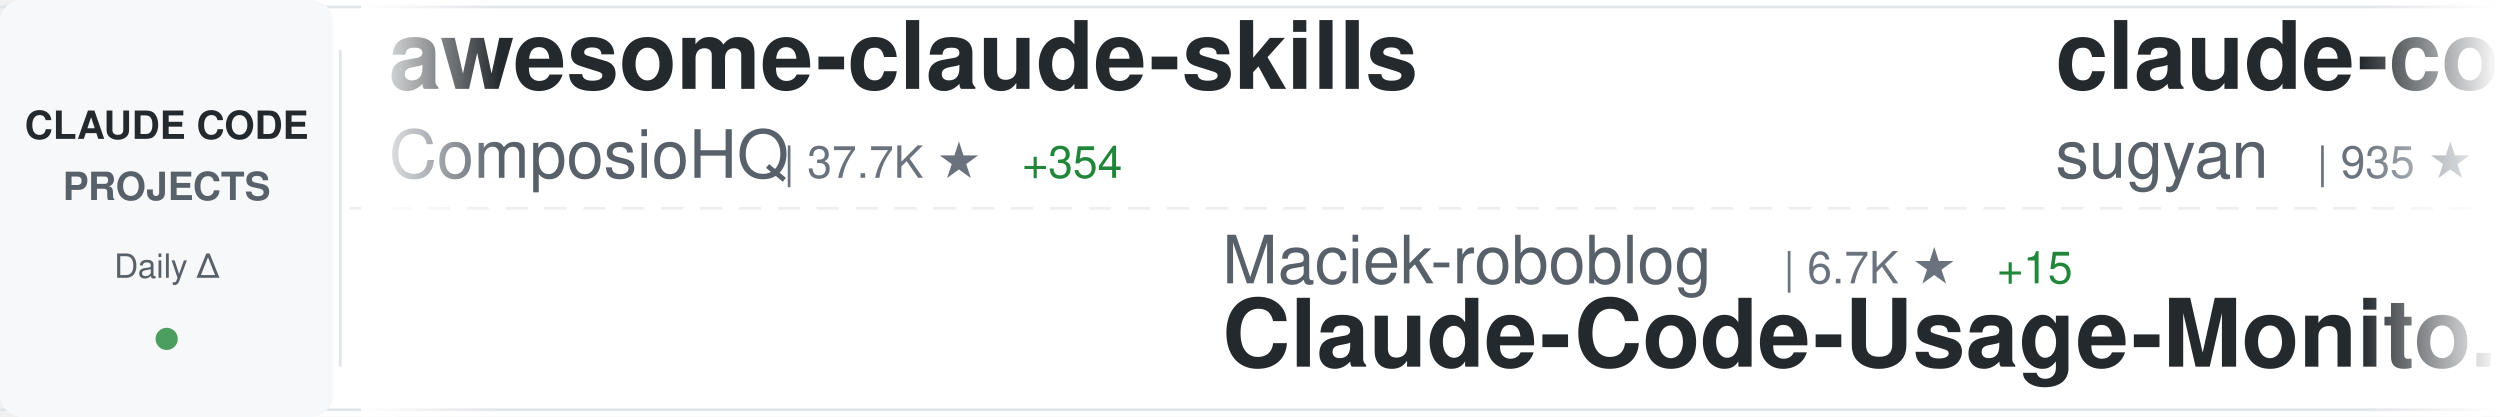
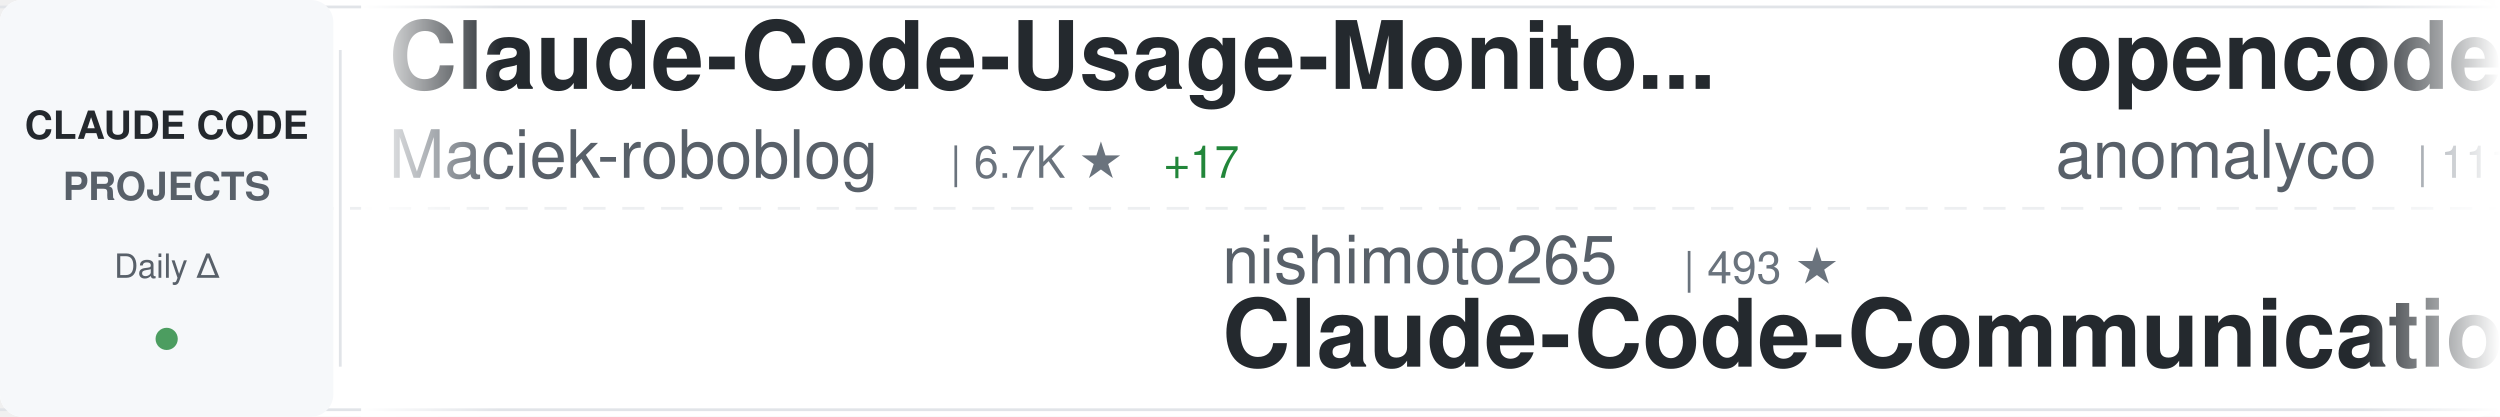
<svg xmlns="http://www.w3.org/2000/svg" width="900" height="150">
  <defs>
    <linearGradient id="awesomeLeftFade" x1="0%" y1="0%" x2="100%" y2="0%">
      <stop offset="0%" style="stop-color:#ffffff;stop-opacity:1" />
      <stop offset="100%" style="stop-color:#ffffff;stop-opacity:0" />
    </linearGradient>
    <linearGradient id="awesomeRightFade" x1="0%" y1="0%" x2="100%" y2="0%">
      <stop offset="0%" style="stop-color:#ffffff;stop-opacity:0" />
      <stop offset="100%" style="stop-color:#ffffff;stop-opacity:1" />
    </linearGradient>
  </defs>
  <rect width="900" height="150" fill="#ffffff" rx="8" />
  <rect x="0" y="2" width="900" height="1" fill="#e1e4e8" />
  <rect x="0" y="147" width="900" height="1" fill="#e1e4e8" />
  <line x1="0" y1="75" x2="900" y2="75" stroke="#e1e4e8" stroke-width="1" stroke-dasharray="8 6" opacity="0.6" />
  <rect x="0" y="0" width="120" height="150" fill="#f6f8fa" rx="8" />
  <text x="60" y="50" font-family="-apple-system, BlinkMacSystemFont, 'Segoe UI', Helvetica, Arial, sans-serif" font-size="14" font-weight="600" fill="#24292e" text-anchor="middle">CLAUDE CODE</text>
  <text x="60" y="72" font-family="-apple-system, BlinkMacSystemFont, 'Segoe UI', Helvetica, Arial, sans-serif" font-size="14" font-weight="600" fill="#586069" text-anchor="middle">PROJECTS</text>
  <text x="60" y="100" font-family="-apple-system, BlinkMacSystemFont, 'Segoe UI', Helvetica, Arial, sans-serif" font-size="12" font-weight="500" fill="#586069" text-anchor="middle">Daily Δ</text>
  <circle cx="60" cy="122" r="4" fill="#22863a" opacity="0.8" />
  <rect x="122" y="18" width="1" height="114" fill="#e1e4e8" />
  <clipPath id="awesomeTickerClip">
    <rect x="130" y="0" width="770" height="150" />
  </clipPath>
  <g clip-path="url(#awesomeTickerClip)">
    <g id="awesomeTickerItems">
      <animateTransform attributeName="transform" attributeType="XML" type="translate" from="0 0" to="-3000 0" dur="54s" repeatCount="indefinite" />
      <g transform="translate(0, 0)">
-         <text x="140" y="32" font-family="-apple-system, BlinkMacSystemFont, 'Segoe UI', Helvetica, Arial, sans-serif" font-size="34" font-weight="600" fill="#24292e">awesome-claude-skills</text>
-         <text x="140" y="64" font-family="-apple-system, BlinkMacSystemFont, 'Segoe UI', Helvetica, Arial, sans-serif" font-size="24" font-weight="400" fill="#586069">ComposioHQ</text>
-         <text x="282" y="64" font-family="-apple-system, BlinkMacSystemFont, 'Segoe UI', Helvetica, Arial, sans-serif" font-size="16" font-weight="500" fill="#6a737d">| 37.7K ★</text>
-         <text x="368" y="64" font-family="-apple-system, BlinkMacSystemFont, 'Segoe UI', Helvetica, Arial, sans-serif" font-size="16" font-weight="500" fill="#22863a"> +354</text>
+         <text x="140" y="32" font-family="-apple-system, BlinkMacSystemFont, 'Segoe UI', Helvetica, Arial, sans-serif" font-size="34" font-weight="600" fill="#24292e">Claude-Code-Usage-Monito...</text>
+         <text x="140" y="64" font-family="-apple-system, BlinkMacSystemFont, 'Segoe UI', Helvetica, Arial, sans-serif" font-size="24" font-weight="400" fill="#586069">Maciek-roboblog</text>
+         <text x="342" y="64" font-family="-apple-system, BlinkMacSystemFont, 'Segoe UI', Helvetica, Arial, sans-serif" font-size="16" font-weight="500" fill="#6a737d">| 6.7K ★</text>
+         <text x="419" y="64" font-family="-apple-system, BlinkMacSystemFont, 'Segoe UI', Helvetica, Arial, sans-serif" font-size="16" font-weight="500" fill="#22863a"> +17</text>
      </g>
      <g transform="translate(300, 0)">
-         <text x="140" y="102" font-family="-apple-system, BlinkMacSystemFont, 'Segoe UI', Helvetica, Arial, sans-serif" font-size="24" font-weight="400" fill="#586069">Maciek-roboblog</text>
-         <text x="342" y="102" font-family="-apple-system, BlinkMacSystemFont, 'Segoe UI', Helvetica, Arial, sans-serif" font-size="16" font-weight="500" fill="#6a737d">| 6.7K ★</text>
-         <text x="419" y="102" font-family="-apple-system, BlinkMacSystemFont, 'Segoe UI', Helvetica, Arial, sans-serif" font-size="16" font-weight="500" fill="#22863a"> +15</text>
-         <text x="140" y="132" font-family="-apple-system, BlinkMacSystemFont, 'Segoe UI', Helvetica, Arial, sans-serif" font-size="34" font-weight="600" fill="#24292e">Claude-Code-Usage-Monito...</text>
+         <text x="140" y="102" font-family="-apple-system, BlinkMacSystemFont, 'Segoe UI', Helvetica, Arial, sans-serif" font-size="24" font-weight="400" fill="#586069">nishimoto265</text>
+         <text x="306" y="102" font-family="-apple-system, BlinkMacSystemFont, 'Segoe UI', Helvetica, Arial, sans-serif" font-size="16" font-weight="500" fill="#6a737d">| 493 ★</text>
+         <text x="140" y="132" font-family="-apple-system, BlinkMacSystemFont, 'Segoe UI', Helvetica, Arial, sans-serif" font-size="34" font-weight="600" fill="#24292e">Claude-Code-Communicatio...</text>
      </g>
      <g transform="translate(600, 0)">
-         <text x="140" y="32" font-family="-apple-system, BlinkMacSystemFont, 'Segoe UI', Helvetica, Arial, sans-serif" font-size="34" font-weight="600" fill="#24292e">claude-code-webui</text>
-         <text x="140" y="64" font-family="-apple-system, BlinkMacSystemFont, 'Segoe UI', Helvetica, Arial, sans-serif" font-size="24" font-weight="400" fill="#586069">sugyan</text>
-         <text x="234" y="64" font-family="-apple-system, BlinkMacSystemFont, 'Segoe UI', Helvetica, Arial, sans-serif" font-size="16" font-weight="500" fill="#6a737d">| 935 ★</text>
-         <text x="302" y="64" font-family="-apple-system, BlinkMacSystemFont, 'Segoe UI', Helvetica, Arial, sans-serif" font-size="16" font-weight="500" fill="#22863a"> +5</text>
+         <text x="140" y="32" font-family="-apple-system, BlinkMacSystemFont, 'Segoe UI', Helvetica, Arial, sans-serif" font-size="34" font-weight="600" fill="#24292e">opencode</text>
+         <text x="140" y="64" font-family="-apple-system, BlinkMacSystemFont, 'Segoe UI', Helvetica, Arial, sans-serif" font-size="24" font-weight="400" fill="#586069">anomalyco</text>
+         <text x="270" y="64" font-family="-apple-system, BlinkMacSystemFont, 'Segoe UI', Helvetica, Arial, sans-serif" font-size="16" font-weight="500" fill="#6a737d">| 111.1K ★</text>
+         <text x="365" y="64" font-family="-apple-system, BlinkMacSystemFont, 'Segoe UI', Helvetica, Arial, sans-serif" font-size="16" font-weight="500" fill="#22863a"> +955</text>
      </g>
      <g transform="translate(900, 0)">
-         <text x="140" y="102" font-family="-apple-system, BlinkMacSystemFont, 'Segoe UI', Helvetica, Arial, sans-serif" font-size="24" font-weight="400" fill="#586069">steipete</text>
-         <text x="258" y="102" font-family="-apple-system, BlinkMacSystemFont, 'Segoe UI', Helvetica, Arial, sans-serif" font-size="16" font-weight="500" fill="#6a737d">| 1.1K ★</text>
-         <text x="335" y="102" font-family="-apple-system, BlinkMacSystemFont, 'Segoe UI', Helvetica, Arial, sans-serif" font-size="16" font-weight="500" fill="#22863a"> +2</text>
-         <text x="140" y="132" font-family="-apple-system, BlinkMacSystemFont, 'Segoe UI', Helvetica, Arial, sans-serif" font-size="34" font-weight="600" fill="#24292e">claude-code-mcp</text>
+         <text x="140" y="102" font-family="-apple-system, BlinkMacSystemFont, 'Segoe UI', Helvetica, Arial, sans-serif" font-size="24" font-weight="400" fill="#586069">Njengah</text>
+         <text x="246" y="102" font-family="-apple-system, BlinkMacSystemFont, 'Segoe UI', Helvetica, Arial, sans-serif" font-size="16" font-weight="500" fill="#6a737d">| 1.4K ★</text>
+         <text x="323" y="102" font-family="-apple-system, BlinkMacSystemFont, 'Segoe UI', Helvetica, Arial, sans-serif" font-size="16" font-weight="500" fill="#22863a"> +4</text>
+         <text x="140" y="132" font-family="-apple-system, BlinkMacSystemFont, 'Segoe UI', Helvetica, Arial, sans-serif" font-size="34" font-weight="600" fill="#24292e">claude-code-cheat-sheet</text>
      </g>
      <g transform="translate(1200, 0)">
-         <text x="140" y="32" font-family="-apple-system, BlinkMacSystemFont, 'Segoe UI', Helvetica, Arial, sans-serif" font-size="34" font-weight="600" fill="#24292e">claude-code-chat</text>
-         <text x="140" y="64" font-family="-apple-system, BlinkMacSystemFont, 'Segoe UI', Helvetica, Arial, sans-serif" font-size="24" font-weight="400" fill="#586069">andrepimenta</text>
-         <text x="306" y="64" font-family="-apple-system, BlinkMacSystemFont, 'Segoe UI', Helvetica, Arial, sans-serif" font-size="16" font-weight="500" fill="#6a737d">| 991 ★</text>
+         <text x="140" y="32" font-family="-apple-system, BlinkMacSystemFont, 'Segoe UI', Helvetica, Arial, sans-serif" font-size="34" font-weight="600" fill="#24292e">claude-skills</text>
+         <text x="140" y="64" font-family="-apple-system, BlinkMacSystemFont, 'Segoe UI', Helvetica, Arial, sans-serif" font-size="24" font-weight="400" fill="#586069">alirezarezvani</text>
+         <text x="330" y="64" font-family="-apple-system, BlinkMacSystemFont, 'Segoe UI', Helvetica, Arial, sans-serif" font-size="16" font-weight="500" fill="#6a737d">| 2.0K ★</text>
+         <text x="407" y="64" font-family="-apple-system, BlinkMacSystemFont, 'Segoe UI', Helvetica, Arial, sans-serif" font-size="16" font-weight="500" fill="#22863a"> +17</text>
      </g>
      <g transform="translate(1500, 0)">
-         <text x="140" y="102" font-family="-apple-system, BlinkMacSystemFont, 'Segoe UI', Helvetica, Arial, sans-serif" font-size="24" font-weight="400" fill="#586069">kepano</text>
-         <text x="234" y="102" font-family="-apple-system, BlinkMacSystemFont, 'Segoe UI', Helvetica, Arial, sans-serif" font-size="16" font-weight="500" fill="#6a737d">| 10.7K ★</text>
-         <text x="320" y="102" font-family="-apple-system, BlinkMacSystemFont, 'Segoe UI', Helvetica, Arial, sans-serif" font-size="16" font-weight="500" fill="#22863a"> +144</text>
-         <text x="140" y="132" font-family="-apple-system, BlinkMacSystemFont, 'Segoe UI', Helvetica, Arial, sans-serif" font-size="34" font-weight="600" fill="#24292e">obsidian-skills</text>
+         <text x="140" y="102" font-family="-apple-system, BlinkMacSystemFont, 'Segoe UI', Helvetica, Arial, sans-serif" font-size="24" font-weight="400" fill="#586069">bfly123</text>
+         <text x="246" y="102" font-family="-apple-system, BlinkMacSystemFont, 'Segoe UI', Helvetica, Arial, sans-serif" font-size="16" font-weight="500" fill="#6a737d">| 1.3K ★</text>
+         <text x="323" y="102" font-family="-apple-system, BlinkMacSystemFont, 'Segoe UI', Helvetica, Arial, sans-serif" font-size="16" font-weight="500" fill="#22863a"> +16</text>
+         <text x="140" y="132" font-family="-apple-system, BlinkMacSystemFont, 'Segoe UI', Helvetica, Arial, sans-serif" font-size="34" font-weight="600" fill="#24292e">claude_code_bridge</text>
      </g>
      <g transform="translate(1800, 0)">
-         <text x="140" y="32" font-family="-apple-system, BlinkMacSystemFont, 'Segoe UI', Helvetica, Arial, sans-serif" font-size="34" font-weight="600" fill="#24292e">nanoclaw</text>
-         <text x="140" y="64" font-family="-apple-system, BlinkMacSystemFont, 'Segoe UI', Helvetica, Arial, sans-serif" font-size="24" font-weight="400" fill="#586069">qwibitai</text>
-         <text x="258" y="64" font-family="-apple-system, BlinkMacSystemFont, 'Segoe UI', Helvetica, Arial, sans-serif" font-size="16" font-weight="500" fill="#6a737d">| 14.7K ★</text>
-         <text x="344" y="64" font-family="-apple-system, BlinkMacSystemFont, 'Segoe UI', Helvetica, Arial, sans-serif" font-size="16" font-weight="500" fill="#22863a"> +660</text>
+         <text x="140" y="32" font-family="-apple-system, BlinkMacSystemFont, 'Segoe UI', Helvetica, Arial, sans-serif" font-size="34" font-weight="600" fill="#24292e">edmunds-claude-code</text>
+         <text x="140" y="64" font-family="-apple-system, BlinkMacSystemFont, 'Segoe UI', Helvetica, Arial, sans-serif" font-size="24" font-weight="400" fill="#586069">edmund-io</text>
+         <text x="270" y="64" font-family="-apple-system, BlinkMacSystemFont, 'Segoe UI', Helvetica, Arial, sans-serif" font-size="16" font-weight="500" fill="#6a737d">| 1.2K ★</text>
+         <text x="347" y="64" font-family="-apple-system, BlinkMacSystemFont, 'Segoe UI', Helvetica, Arial, sans-serif" font-size="16" font-weight="500" fill="#22863a"> +6</text>
      </g>
      <g transform="translate(2100, 0)">
-         <text x="140" y="102" font-family="-apple-system, BlinkMacSystemFont, 'Segoe UI', Helvetica, Arial, sans-serif" font-size="24" font-weight="400" fill="#586069">peterkrueck</text>
-         <text x="294" y="102" font-family="-apple-system, BlinkMacSystemFont, 'Segoe UI', Helvetica, Arial, sans-serif" font-size="16" font-weight="500" fill="#6a737d">| 1.3K ★</text>
-         <text x="140" y="132" font-family="-apple-system, BlinkMacSystemFont, 'Segoe UI', Helvetica, Arial, sans-serif" font-size="34" font-weight="600" fill="#24292e">Claude-Code-Development-...</text>
+         <text x="140" y="102" font-family="-apple-system, BlinkMacSystemFont, 'Segoe UI', Helvetica, Arial, sans-serif" font-size="24" font-weight="400" fill="#586069">anthropics</text>
+         <text x="282" y="102" font-family="-apple-system, BlinkMacSystemFont, 'Segoe UI', Helvetica, Arial, sans-serif" font-size="16" font-weight="500" fill="#6a737d">| 5.9K ★</text>
+         <text x="359" y="102" font-family="-apple-system, BlinkMacSystemFont, 'Segoe UI', Helvetica, Arial, sans-serif" font-size="16" font-weight="500" fill="#22863a"> +27</text>
+         <text x="140" y="132" font-family="-apple-system, BlinkMacSystemFont, 'Segoe UI', Helvetica, Arial, sans-serif" font-size="34" font-weight="600" fill="#24292e">claude-code-action</text>
      </g>
      <g transform="translate(2400, 0)">
-         <text x="140" y="32" font-family="-apple-system, BlinkMacSystemFont, 'Segoe UI', Helvetica, Arial, sans-serif" font-size="34" font-weight="600" fill="#24292e">learn-claude-code</text>
-         <text x="140" y="64" font-family="-apple-system, BlinkMacSystemFont, 'Segoe UI', Helvetica, Arial, sans-serif" font-size="24" font-weight="400" fill="#586069">shareAI-lab</text>
-         <text x="294" y="64" font-family="-apple-system, BlinkMacSystemFont, 'Segoe UI', Helvetica, Arial, sans-serif" font-size="16" font-weight="500" fill="#6a737d">| 18.0K ★</text>
-         <text x="380" y="64" font-family="-apple-system, BlinkMacSystemFont, 'Segoe UI', Helvetica, Arial, sans-serif" font-size="16" font-weight="500" fill="#22863a"> +290</text>
+         <text x="140" y="32" font-family="-apple-system, BlinkMacSystemFont, 'Segoe UI', Helvetica, Arial, sans-serif" font-size="34" font-weight="600" fill="#24292e">claude-code-settings</text>
+         <text x="140" y="64" font-family="-apple-system, BlinkMacSystemFont, 'Segoe UI', Helvetica, Arial, sans-serif" font-size="24" font-weight="400" fill="#586069">feiskyer</text>
+         <text x="258" y="64" font-family="-apple-system, BlinkMacSystemFont, 'Segoe UI', Helvetica, Arial, sans-serif" font-size="16" font-weight="500" fill="#6a737d">| 1.2K ★</text>
+         <text x="335" y="64" font-family="-apple-system, BlinkMacSystemFont, 'Segoe UI', Helvetica, Arial, sans-serif" font-size="16" font-weight="500" fill="#22863a"> +3</text>
      </g>
      <g transform="translate(2700, 0)">
-         <text x="140" y="102" font-family="-apple-system, BlinkMacSystemFont, 'Segoe UI', Helvetica, Arial, sans-serif" font-size="24" font-weight="400" fill="#586069">obra</text>
-         <text x="210" y="102" font-family="-apple-system, BlinkMacSystemFont, 'Segoe UI', Helvetica, Arial, sans-serif" font-size="16" font-weight="500" fill="#6a737d">| 61.8K ★</text>
-         <text x="296" y="102" font-family="-apple-system, BlinkMacSystemFont, 'Segoe UI', Helvetica, Arial, sans-serif" font-size="16" font-weight="500" fill="#22863a"> +1.4K</text>
-         <text x="140" y="132" font-family="-apple-system, BlinkMacSystemFont, 'Segoe UI', Helvetica, Arial, sans-serif" font-size="34" font-weight="600" fill="#24292e">superpowers</text>
+         <text x="140" y="102" font-family="-apple-system, BlinkMacSystemFont, 'Segoe UI', Helvetica, Arial, sans-serif" font-size="24" font-weight="400" fill="#586069">daymade</text>
+         <text x="246" y="102" font-family="-apple-system, BlinkMacSystemFont, 'Segoe UI', Helvetica, Arial, sans-serif" font-size="16" font-weight="500" fill="#6a737d">| 604 ★</text>
+         <text x="314" y="102" font-family="-apple-system, BlinkMacSystemFont, 'Segoe UI', Helvetica, Arial, sans-serif" font-size="16" font-weight="500" fill="#22863a"> +3</text>
+         <text x="140" y="132" font-family="-apple-system, BlinkMacSystemFont, 'Segoe UI', Helvetica, Arial, sans-serif" font-size="34" font-weight="600" fill="#24292e">claude-code-skills</text>
      </g>
      <g transform="translate(3000, 0)">
-         <text x="140" y="32" font-family="-apple-system, BlinkMacSystemFont, 'Segoe UI', Helvetica, Arial, sans-serif" font-size="34" font-weight="600" fill="#24292e">awesome-claude-skills</text>
-         <text x="140" y="64" font-family="-apple-system, BlinkMacSystemFont, 'Segoe UI', Helvetica, Arial, sans-serif" font-size="24" font-weight="400" fill="#586069">ComposioHQ</text>
-         <text x="282" y="64" font-family="-apple-system, BlinkMacSystemFont, 'Segoe UI', Helvetica, Arial, sans-serif" font-size="16" font-weight="500" fill="#6a737d">| 37.7K ★</text>
-         <text x="368" y="64" font-family="-apple-system, BlinkMacSystemFont, 'Segoe UI', Helvetica, Arial, sans-serif" font-size="16" font-weight="500" fill="#22863a"> +354</text>
+         <text x="140" y="32" font-family="-apple-system, BlinkMacSystemFont, 'Segoe UI', Helvetica, Arial, sans-serif" font-size="34" font-weight="600" fill="#24292e">Claude-Code-Usage-Monito...</text>
+         <text x="140" y="64" font-family="-apple-system, BlinkMacSystemFont, 'Segoe UI', Helvetica, Arial, sans-serif" font-size="24" font-weight="400" fill="#586069">Maciek-roboblog</text>
+         <text x="342" y="64" font-family="-apple-system, BlinkMacSystemFont, 'Segoe UI', Helvetica, Arial, sans-serif" font-size="16" font-weight="500" fill="#6a737d">| 6.7K ★</text>
+         <text x="419" y="64" font-family="-apple-system, BlinkMacSystemFont, 'Segoe UI', Helvetica, Arial, sans-serif" font-size="16" font-weight="500" fill="#22863a"> +17</text>
      </g>
      <g transform="translate(3300, 0)">
-         <text x="140" y="102" font-family="-apple-system, BlinkMacSystemFont, 'Segoe UI', Helvetica, Arial, sans-serif" font-size="24" font-weight="400" fill="#586069">Maciek-roboblog</text>
-         <text x="342" y="102" font-family="-apple-system, BlinkMacSystemFont, 'Segoe UI', Helvetica, Arial, sans-serif" font-size="16" font-weight="500" fill="#6a737d">| 6.7K ★</text>
-         <text x="419" y="102" font-family="-apple-system, BlinkMacSystemFont, 'Segoe UI', Helvetica, Arial, sans-serif" font-size="16" font-weight="500" fill="#22863a"> +15</text>
-         <text x="140" y="132" font-family="-apple-system, BlinkMacSystemFont, 'Segoe UI', Helvetica, Arial, sans-serif" font-size="34" font-weight="600" fill="#24292e">Claude-Code-Usage-Monito...</text>
+         <text x="140" y="102" font-family="-apple-system, BlinkMacSystemFont, 'Segoe UI', Helvetica, Arial, sans-serif" font-size="24" font-weight="400" fill="#586069">nishimoto265</text>
+         <text x="306" y="102" font-family="-apple-system, BlinkMacSystemFont, 'Segoe UI', Helvetica, Arial, sans-serif" font-size="16" font-weight="500" fill="#6a737d">| 493 ★</text>
+         <text x="140" y="132" font-family="-apple-system, BlinkMacSystemFont, 'Segoe UI', Helvetica, Arial, sans-serif" font-size="34" font-weight="600" fill="#24292e">Claude-Code-Communicatio...</text>
      </g>
      <g transform="translate(3600, 0)">
-         <text x="140" y="32" font-family="-apple-system, BlinkMacSystemFont, 'Segoe UI', Helvetica, Arial, sans-serif" font-size="34" font-weight="600" fill="#24292e">claude-code-webui</text>
-         <text x="140" y="64" font-family="-apple-system, BlinkMacSystemFont, 'Segoe UI', Helvetica, Arial, sans-serif" font-size="24" font-weight="400" fill="#586069">sugyan</text>
-         <text x="234" y="64" font-family="-apple-system, BlinkMacSystemFont, 'Segoe UI', Helvetica, Arial, sans-serif" font-size="16" font-weight="500" fill="#6a737d">| 935 ★</text>
-         <text x="302" y="64" font-family="-apple-system, BlinkMacSystemFont, 'Segoe UI', Helvetica, Arial, sans-serif" font-size="16" font-weight="500" fill="#22863a"> +5</text>
+         <text x="140" y="32" font-family="-apple-system, BlinkMacSystemFont, 'Segoe UI', Helvetica, Arial, sans-serif" font-size="34" font-weight="600" fill="#24292e">opencode</text>
+         <text x="140" y="64" font-family="-apple-system, BlinkMacSystemFont, 'Segoe UI', Helvetica, Arial, sans-serif" font-size="24" font-weight="400" fill="#586069">anomalyco</text>
+         <text x="270" y="64" font-family="-apple-system, BlinkMacSystemFont, 'Segoe UI', Helvetica, Arial, sans-serif" font-size="16" font-weight="500" fill="#6a737d">| 111.1K ★</text>
+         <text x="365" y="64" font-family="-apple-system, BlinkMacSystemFont, 'Segoe UI', Helvetica, Arial, sans-serif" font-size="16" font-weight="500" fill="#22863a"> +955</text>
      </g>
      <g transform="translate(3900, 0)">
-         <text x="140" y="102" font-family="-apple-system, BlinkMacSystemFont, 'Segoe UI', Helvetica, Arial, sans-serif" font-size="24" font-weight="400" fill="#586069">steipete</text>
-         <text x="258" y="102" font-family="-apple-system, BlinkMacSystemFont, 'Segoe UI', Helvetica, Arial, sans-serif" font-size="16" font-weight="500" fill="#6a737d">| 1.1K ★</text>
-         <text x="335" y="102" font-family="-apple-system, BlinkMacSystemFont, 'Segoe UI', Helvetica, Arial, sans-serif" font-size="16" font-weight="500" fill="#22863a"> +2</text>
-         <text x="140" y="132" font-family="-apple-system, BlinkMacSystemFont, 'Segoe UI', Helvetica, Arial, sans-serif" font-size="34" font-weight="600" fill="#24292e">claude-code-mcp</text>
+         <text x="140" y="102" font-family="-apple-system, BlinkMacSystemFont, 'Segoe UI', Helvetica, Arial, sans-serif" font-size="24" font-weight="400" fill="#586069">Njengah</text>
+         <text x="246" y="102" font-family="-apple-system, BlinkMacSystemFont, 'Segoe UI', Helvetica, Arial, sans-serif" font-size="16" font-weight="500" fill="#6a737d">| 1.4K ★</text>
+         <text x="323" y="102" font-family="-apple-system, BlinkMacSystemFont, 'Segoe UI', Helvetica, Arial, sans-serif" font-size="16" font-weight="500" fill="#22863a"> +4</text>
+         <text x="140" y="132" font-family="-apple-system, BlinkMacSystemFont, 'Segoe UI', Helvetica, Arial, sans-serif" font-size="34" font-weight="600" fill="#24292e">claude-code-cheat-sheet</text>
      </g>
    </g>
  </g>
  <rect x="130" y="0" width="50" height="150" fill="url(#awesomeLeftFade)" />
  <rect x="850" y="0" width="50" height="150" fill="url(#awesomeRightFade)" />
</svg>
